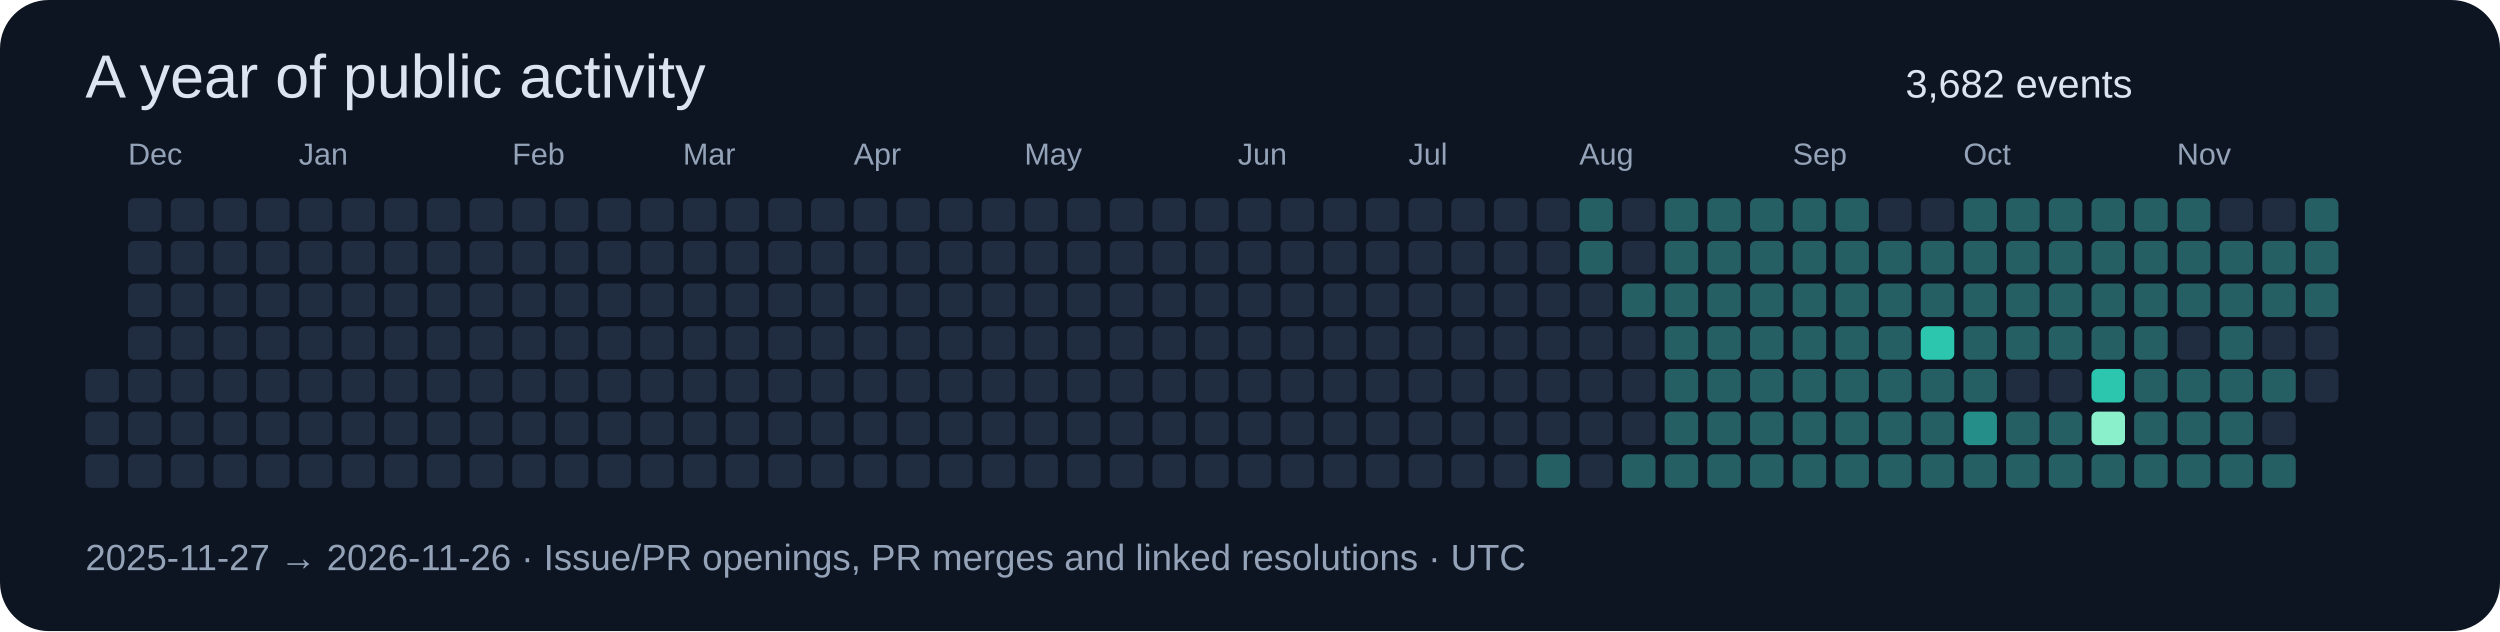
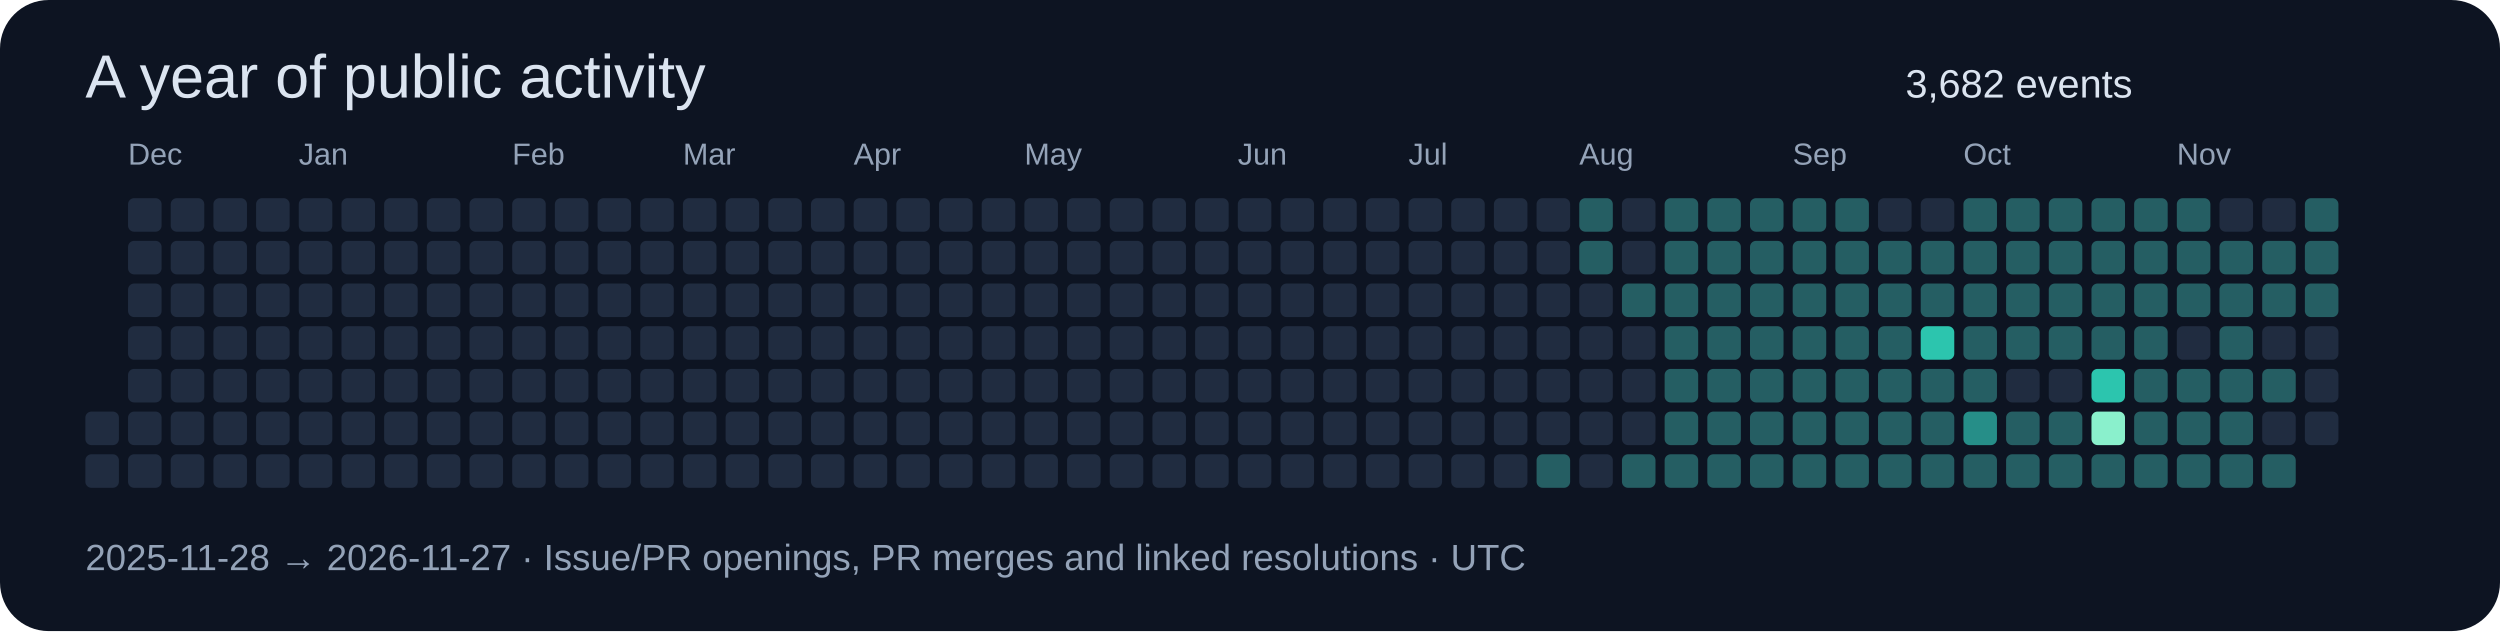
<svg xmlns="http://www.w3.org/2000/svg" width="820" height="207" viewBox="0 0 820 207" role="img">
  <rect width="820" height="207" rx="16" fill="#0d1422" />
  <g font-family="Segoe UI,Arial,sans-serif">
    <text x="28" y="32" font-size="20" fill="#dbe4f0">A year of public activity</text>
    <text x="625" y="32" font-size="13" fill="#dbe4f0">3,682 events</text>
-     <rect x="28" y="121" width="11" height="11" rx="2" fill="#202c40" />
    <rect x="28" y="135" width="11" height="11" rx="2" fill="#202c40" />
    <rect x="28" y="149" width="11" height="11" rx="2" fill="#202c40" />
    <rect x="42" y="65" width="11" height="11" rx="2" fill="#202c40" />
    <text x="42" y="54" font-size="10" fill="#94a3b8">Dec</text>
    <rect x="42" y="79" width="11" height="11" rx="2" fill="#202c40" />
    <rect x="42" y="93" width="11" height="11" rx="2" fill="#202c40" />
    <rect x="42" y="107" width="11" height="11" rx="2" fill="#202c40" />
    <rect x="42" y="121" width="11" height="11" rx="2" fill="#202c40" />
    <rect x="42" y="135" width="11" height="11" rx="2" fill="#202c40" />
    <rect x="42" y="149" width="11" height="11" rx="2" fill="#202c40" />
    <rect x="56" y="65" width="11" height="11" rx="2" fill="#202c40" />
    <rect x="56" y="79" width="11" height="11" rx="2" fill="#202c40" />
    <rect x="56" y="93" width="11" height="11" rx="2" fill="#202c40" />
    <rect x="56" y="107" width="11" height="11" rx="2" fill="#202c40" />
    <rect x="56" y="121" width="11" height="11" rx="2" fill="#202c40" />
    <rect x="56" y="135" width="11" height="11" rx="2" fill="#202c40" />
    <rect x="56" y="149" width="11" height="11" rx="2" fill="#202c40" />
    <rect x="70" y="65" width="11" height="11" rx="2" fill="#202c40" />
    <rect x="70" y="79" width="11" height="11" rx="2" fill="#202c40" />
    <rect x="70" y="93" width="11" height="11" rx="2" fill="#202c40" />
    <rect x="70" y="107" width="11" height="11" rx="2" fill="#202c40" />
    <rect x="70" y="121" width="11" height="11" rx="2" fill="#202c40" />
    <rect x="70" y="135" width="11" height="11" rx="2" fill="#202c40" />
    <rect x="70" y="149" width="11" height="11" rx="2" fill="#202c40" />
    <rect x="84" y="65" width="11" height="11" rx="2" fill="#202c40" />
    <rect x="84" y="79" width="11" height="11" rx="2" fill="#202c40" />
    <rect x="84" y="93" width="11" height="11" rx="2" fill="#202c40" />
    <rect x="84" y="107" width="11" height="11" rx="2" fill="#202c40" />
    <rect x="84" y="121" width="11" height="11" rx="2" fill="#202c40" />
    <rect x="84" y="135" width="11" height="11" rx="2" fill="#202c40" />
    <rect x="84" y="149" width="11" height="11" rx="2" fill="#202c40" />
    <rect x="98" y="65" width="11" height="11" rx="2" fill="#202c40" />
    <rect x="98" y="79" width="11" height="11" rx="2" fill="#202c40" />
    <rect x="98" y="93" width="11" height="11" rx="2" fill="#202c40" />
    <rect x="98" y="107" width="11" height="11" rx="2" fill="#202c40" />
    <text x="98" y="54" font-size="10" fill="#94a3b8">Jan</text>
    <rect x="98" y="121" width="11" height="11" rx="2" fill="#202c40" />
    <rect x="98" y="135" width="11" height="11" rx="2" fill="#202c40" />
    <rect x="98" y="149" width="11" height="11" rx="2" fill="#202c40" />
    <rect x="112" y="65" width="11" height="11" rx="2" fill="#202c40" />
    <rect x="112" y="79" width="11" height="11" rx="2" fill="#202c40" />
    <rect x="112" y="93" width="11" height="11" rx="2" fill="#202c40" />
    <rect x="112" y="107" width="11" height="11" rx="2" fill="#202c40" />
    <rect x="112" y="121" width="11" height="11" rx="2" fill="#202c40" />
    <rect x="112" y="135" width="11" height="11" rx="2" fill="#202c40" />
    <rect x="112" y="149" width="11" height="11" rx="2" fill="#202c40" />
    <rect x="126" y="65" width="11" height="11" rx="2" fill="#202c40" />
    <rect x="126" y="79" width="11" height="11" rx="2" fill="#202c40" />
    <rect x="126" y="93" width="11" height="11" rx="2" fill="#202c40" />
    <rect x="126" y="107" width="11" height="11" rx="2" fill="#202c40" />
    <rect x="126" y="121" width="11" height="11" rx="2" fill="#202c40" />
    <rect x="126" y="135" width="11" height="11" rx="2" fill="#202c40" />
    <rect x="126" y="149" width="11" height="11" rx="2" fill="#202c40" />
    <rect x="140" y="65" width="11" height="11" rx="2" fill="#202c40" />
    <rect x="140" y="79" width="11" height="11" rx="2" fill="#202c40" />
    <rect x="140" y="93" width="11" height="11" rx="2" fill="#202c40" />
    <rect x="140" y="107" width="11" height="11" rx="2" fill="#202c40" />
    <rect x="140" y="121" width="11" height="11" rx="2" fill="#202c40" />
    <rect x="140" y="135" width="11" height="11" rx="2" fill="#202c40" />
    <rect x="140" y="149" width="11" height="11" rx="2" fill="#202c40" />
    <rect x="154" y="65" width="11" height="11" rx="2" fill="#202c40" />
    <rect x="154" y="79" width="11" height="11" rx="2" fill="#202c40" />
    <rect x="154" y="93" width="11" height="11" rx="2" fill="#202c40" />
    <rect x="154" y="107" width="11" height="11" rx="2" fill="#202c40" />
    <rect x="154" y="121" width="11" height="11" rx="2" fill="#202c40" />
    <rect x="154" y="135" width="11" height="11" rx="2" fill="#202c40" />
    <rect x="154" y="149" width="11" height="11" rx="2" fill="#202c40" />
    <text x="168" y="54" font-size="10" fill="#94a3b8">Feb</text>
    <rect x="168" y="65" width="11" height="11" rx="2" fill="#202c40" />
    <rect x="168" y="79" width="11" height="11" rx="2" fill="#202c40" />
    <rect x="168" y="93" width="11" height="11" rx="2" fill="#202c40" />
    <rect x="168" y="107" width="11" height="11" rx="2" fill="#202c40" />
    <rect x="168" y="121" width="11" height="11" rx="2" fill="#202c40" />
    <rect x="168" y="135" width="11" height="11" rx="2" fill="#202c40" />
    <rect x="168" y="149" width="11" height="11" rx="2" fill="#202c40" />
    <rect x="182" y="65" width="11" height="11" rx="2" fill="#202c40" />
    <rect x="182" y="79" width="11" height="11" rx="2" fill="#202c40" />
    <rect x="182" y="93" width="11" height="11" rx="2" fill="#202c40" />
    <rect x="182" y="107" width="11" height="11" rx="2" fill="#202c40" />
    <rect x="182" y="121" width="11" height="11" rx="2" fill="#202c40" />
    <rect x="182" y="135" width="11" height="11" rx="2" fill="#202c40" />
    <rect x="182" y="149" width="11" height="11" rx="2" fill="#202c40" />
    <rect x="196" y="65" width="11" height="11" rx="2" fill="#202c40" />
    <rect x="196" y="79" width="11" height="11" rx="2" fill="#202c40" />
    <rect x="196" y="93" width="11" height="11" rx="2" fill="#202c40" />
    <rect x="196" y="107" width="11" height="11" rx="2" fill="#202c40" />
    <rect x="196" y="121" width="11" height="11" rx="2" fill="#202c40" />
    <rect x="196" y="135" width="11" height="11" rx="2" fill="#202c40" />
    <rect x="196" y="149" width="11" height="11" rx="2" fill="#202c40" />
    <rect x="210" y="65" width="11" height="11" rx="2" fill="#202c40" />
    <rect x="210" y="79" width="11" height="11" rx="2" fill="#202c40" />
    <rect x="210" y="93" width="11" height="11" rx="2" fill="#202c40" />
    <rect x="210" y="107" width="11" height="11" rx="2" fill="#202c40" />
    <rect x="210" y="121" width="11" height="11" rx="2" fill="#202c40" />
    <rect x="210" y="135" width="11" height="11" rx="2" fill="#202c40" />
    <rect x="210" y="149" width="11" height="11" rx="2" fill="#202c40" />
    <text x="224" y="54" font-size="10" fill="#94a3b8">Mar</text>
    <rect x="224" y="65" width="11" height="11" rx="2" fill="#202c40" />
    <rect x="224" y="79" width="11" height="11" rx="2" fill="#202c40" />
    <rect x="224" y="93" width="11" height="11" rx="2" fill="#202c40" />
    <rect x="224" y="107" width="11" height="11" rx="2" fill="#202c40" />
    <rect x="224" y="121" width="11" height="11" rx="2" fill="#202c40" />
    <rect x="224" y="135" width="11" height="11" rx="2" fill="#202c40" />
    <rect x="224" y="149" width="11" height="11" rx="2" fill="#202c40" />
    <rect x="238" y="65" width="11" height="11" rx="2" fill="#202c40" />
    <rect x="238" y="79" width="11" height="11" rx="2" fill="#202c40" />
    <rect x="238" y="93" width="11" height="11" rx="2" fill="#202c40" />
    <rect x="238" y="107" width="11" height="11" rx="2" fill="#202c40" />
    <rect x="238" y="121" width="11" height="11" rx="2" fill="#202c40" />
    <rect x="238" y="135" width="11" height="11" rx="2" fill="#202c40" />
    <rect x="238" y="149" width="11" height="11" rx="2" fill="#202c40" />
    <rect x="252" y="65" width="11" height="11" rx="2" fill="#202c40" />
    <rect x="252" y="79" width="11" height="11" rx="2" fill="#202c40" />
    <rect x="252" y="93" width="11" height="11" rx="2" fill="#202c40" />
    <rect x="252" y="107" width="11" height="11" rx="2" fill="#202c40" />
    <rect x="252" y="121" width="11" height="11" rx="2" fill="#202c40" />
    <rect x="252" y="135" width="11" height="11" rx="2" fill="#202c40" />
    <rect x="252" y="149" width="11" height="11" rx="2" fill="#202c40" />
    <rect x="266" y="65" width="11" height="11" rx="2" fill="#202c40" />
    <rect x="266" y="79" width="11" height="11" rx="2" fill="#202c40" />
    <rect x="266" y="93" width="11" height="11" rx="2" fill="#202c40" />
    <rect x="266" y="107" width="11" height="11" rx="2" fill="#202c40" />
    <rect x="266" y="121" width="11" height="11" rx="2" fill="#202c40" />
    <rect x="266" y="135" width="11" height="11" rx="2" fill="#202c40" />
    <rect x="266" y="149" width="11" height="11" rx="2" fill="#202c40" />
    <rect x="280" y="65" width="11" height="11" rx="2" fill="#202c40" />
    <rect x="280" y="79" width="11" height="11" rx="2" fill="#202c40" />
    <rect x="280" y="93" width="11" height="11" rx="2" fill="#202c40" />
    <text x="280" y="54" font-size="10" fill="#94a3b8">Apr</text>
    <rect x="280" y="107" width="11" height="11" rx="2" fill="#202c40" />
    <rect x="280" y="121" width="11" height="11" rx="2" fill="#202c40" />
    <rect x="280" y="135" width="11" height="11" rx="2" fill="#202c40" />
    <rect x="280" y="149" width="11" height="11" rx="2" fill="#202c40" />
    <rect x="294" y="65" width="11" height="11" rx="2" fill="#202c40" />
    <rect x="294" y="79" width="11" height="11" rx="2" fill="#202c40" />
    <rect x="294" y="93" width="11" height="11" rx="2" fill="#202c40" />
    <rect x="294" y="107" width="11" height="11" rx="2" fill="#202c40" />
    <rect x="294" y="121" width="11" height="11" rx="2" fill="#202c40" />
    <rect x="294" y="135" width="11" height="11" rx="2" fill="#202c40" />
    <rect x="294" y="149" width="11" height="11" rx="2" fill="#202c40" />
    <rect x="308" y="65" width="11" height="11" rx="2" fill="#202c40" />
    <rect x="308" y="79" width="11" height="11" rx="2" fill="#202c40" />
    <rect x="308" y="93" width="11" height="11" rx="2" fill="#202c40" />
    <rect x="308" y="107" width="11" height="11" rx="2" fill="#202c40" />
    <rect x="308" y="121" width="11" height="11" rx="2" fill="#202c40" />
    <rect x="308" y="135" width="11" height="11" rx="2" fill="#202c40" />
    <rect x="308" y="149" width="11" height="11" rx="2" fill="#202c40" />
    <rect x="322" y="65" width="11" height="11" rx="2" fill="#202c40" />
    <rect x="322" y="79" width="11" height="11" rx="2" fill="#202c40" />
    <rect x="322" y="93" width="11" height="11" rx="2" fill="#202c40" />
    <rect x="322" y="107" width="11" height="11" rx="2" fill="#202c40" />
    <rect x="322" y="121" width="11" height="11" rx="2" fill="#202c40" />
    <rect x="322" y="135" width="11" height="11" rx="2" fill="#202c40" />
    <rect x="322" y="149" width="11" height="11" rx="2" fill="#202c40" />
    <rect x="336" y="65" width="11" height="11" rx="2" fill="#202c40" />
    <rect x="336" y="79" width="11" height="11" rx="2" fill="#202c40" />
    <rect x="336" y="93" width="11" height="11" rx="2" fill="#202c40" />
    <rect x="336" y="107" width="11" height="11" rx="2" fill="#202c40" />
    <rect x="336" y="121" width="11" height="11" rx="2" fill="#202c40" />
    <text x="336" y="54" font-size="10" fill="#94a3b8">May</text>
    <rect x="336" y="135" width="11" height="11" rx="2" fill="#202c40" />
    <rect x="336" y="149" width="11" height="11" rx="2" fill="#202c40" />
    <rect x="350" y="65" width="11" height="11" rx="2" fill="#202c40" />
    <rect x="350" y="79" width="11" height="11" rx="2" fill="#202c40" />
    <rect x="350" y="93" width="11" height="11" rx="2" fill="#202c40" />
    <rect x="350" y="107" width="11" height="11" rx="2" fill="#202c40" />
    <rect x="350" y="121" width="11" height="11" rx="2" fill="#202c40" />
    <rect x="350" y="135" width="11" height="11" rx="2" fill="#202c40" />
    <rect x="350" y="149" width="11" height="11" rx="2" fill="#202c40" />
    <rect x="364" y="65" width="11" height="11" rx="2" fill="#202c40" />
    <rect x="364" y="79" width="11" height="11" rx="2" fill="#202c40" />
    <rect x="364" y="93" width="11" height="11" rx="2" fill="#202c40" />
    <rect x="364" y="107" width="11" height="11" rx="2" fill="#202c40" />
    <rect x="364" y="121" width="11" height="11" rx="2" fill="#202c40" />
    <rect x="364" y="135" width="11" height="11" rx="2" fill="#202c40" />
    <rect x="364" y="149" width="11" height="11" rx="2" fill="#202c40" />
    <rect x="378" y="65" width="11" height="11" rx="2" fill="#202c40" />
    <rect x="378" y="79" width="11" height="11" rx="2" fill="#202c40" />
    <rect x="378" y="93" width="11" height="11" rx="2" fill="#202c40" />
    <rect x="378" y="107" width="11" height="11" rx="2" fill="#202c40" />
    <rect x="378" y="121" width="11" height="11" rx="2" fill="#202c40" />
    <rect x="378" y="135" width="11" height="11" rx="2" fill="#202c40" />
    <rect x="378" y="149" width="11" height="11" rx="2" fill="#202c40" />
    <rect x="392" y="65" width="11" height="11" rx="2" fill="#202c40" />
    <rect x="392" y="79" width="11" height="11" rx="2" fill="#202c40" />
    <rect x="392" y="93" width="11" height="11" rx="2" fill="#202c40" />
    <rect x="392" y="107" width="11" height="11" rx="2" fill="#202c40" />
    <rect x="392" y="121" width="11" height="11" rx="2" fill="#202c40" />
    <rect x="392" y="135" width="11" height="11" rx="2" fill="#202c40" />
    <rect x="392" y="149" width="11" height="11" rx="2" fill="#202c40" />
    <rect x="406" y="65" width="11" height="11" rx="2" fill="#202c40" />
    <text x="406" y="54" font-size="10" fill="#94a3b8">Jun</text>
    <rect x="406" y="79" width="11" height="11" rx="2" fill="#202c40" />
    <rect x="406" y="93" width="11" height="11" rx="2" fill="#202c40" />
    <rect x="406" y="107" width="11" height="11" rx="2" fill="#202c40" />
    <rect x="406" y="121" width="11" height="11" rx="2" fill="#202c40" />
    <rect x="406" y="135" width="11" height="11" rx="2" fill="#202c40" />
    <rect x="406" y="149" width="11" height="11" rx="2" fill="#202c40" />
    <rect x="420" y="65" width="11" height="11" rx="2" fill="#202c40" />
    <rect x="420" y="79" width="11" height="11" rx="2" fill="#202c40" />
    <rect x="420" y="93" width="11" height="11" rx="2" fill="#202c40" />
    <rect x="420" y="107" width="11" height="11" rx="2" fill="#202c40" />
    <rect x="420" y="121" width="11" height="11" rx="2" fill="#202c40" />
    <rect x="420" y="135" width="11" height="11" rx="2" fill="#202c40" />
    <rect x="420" y="149" width="11" height="11" rx="2" fill="#202c40" />
    <rect x="434" y="65" width="11" height="11" rx="2" fill="#202c40" />
    <rect x="434" y="79" width="11" height="11" rx="2" fill="#202c40" />
    <rect x="434" y="93" width="11" height="11" rx="2" fill="#202c40" />
    <rect x="434" y="107" width="11" height="11" rx="2" fill="#202c40" />
    <rect x="434" y="121" width="11" height="11" rx="2" fill="#202c40" />
    <rect x="434" y="135" width="11" height="11" rx="2" fill="#202c40" />
    <rect x="434" y="149" width="11" height="11" rx="2" fill="#202c40" />
    <rect x="448" y="65" width="11" height="11" rx="2" fill="#202c40" />
    <rect x="448" y="79" width="11" height="11" rx="2" fill="#202c40" />
    <rect x="448" y="93" width="11" height="11" rx="2" fill="#202c40" />
    <rect x="448" y="107" width="11" height="11" rx="2" fill="#202c40" />
    <rect x="448" y="121" width="11" height="11" rx="2" fill="#202c40" />
    <rect x="448" y="135" width="11" height="11" rx="2" fill="#202c40" />
    <rect x="448" y="149" width="11" height="11" rx="2" fill="#202c40" />
    <rect x="462" y="65" width="11" height="11" rx="2" fill="#202c40" />
    <rect x="462" y="79" width="11" height="11" rx="2" fill="#202c40" />
    <rect x="462" y="93" width="11" height="11" rx="2" fill="#202c40" />
    <text x="462" y="54" font-size="10" fill="#94a3b8">Jul</text>
    <rect x="462" y="107" width="11" height="11" rx="2" fill="#202c40" />
    <rect x="462" y="121" width="11" height="11" rx="2" fill="#202c40" />
    <rect x="462" y="135" width="11" height="11" rx="2" fill="#202c40" />
    <rect x="462" y="149" width="11" height="11" rx="2" fill="#202c40" />
    <rect x="476" y="65" width="11" height="11" rx="2" fill="#202c40" />
    <rect x="476" y="79" width="11" height="11" rx="2" fill="#202c40" />
    <rect x="476" y="93" width="11" height="11" rx="2" fill="#202c40" />
    <rect x="476" y="107" width="11" height="11" rx="2" fill="#202c40" />
    <rect x="476" y="121" width="11" height="11" rx="2" fill="#202c40" />
    <rect x="476" y="135" width="11" height="11" rx="2" fill="#202c40" />
    <rect x="476" y="149" width="11" height="11" rx="2" fill="#202c40" />
    <rect x="490" y="65" width="11" height="11" rx="2" fill="#202c40" />
    <rect x="490" y="79" width="11" height="11" rx="2" fill="#202c40" />
    <rect x="490" y="93" width="11" height="11" rx="2" fill="#202c40" />
    <rect x="490" y="107" width="11" height="11" rx="2" fill="#202c40" />
    <rect x="490" y="121" width="11" height="11" rx="2" fill="#202c40" />
    <rect x="490" y="135" width="11" height="11" rx="2" fill="#202c40" />
    <rect x="490" y="149" width="11" height="11" rx="2" fill="#202c40" />
    <rect x="504" y="65" width="11" height="11" rx="2" fill="#202c40" />
    <rect x="504" y="79" width="11" height="11" rx="2" fill="#202c40" />
    <rect x="504" y="93" width="11" height="11" rx="2" fill="#202c40" />
    <rect x="504" y="107" width="11" height="11" rx="2" fill="#202c40" />
    <rect x="504" y="121" width="11" height="11" rx="2" fill="#202c40" />
    <rect x="504" y="135" width="11" height="11" rx="2" fill="#202c40" />
    <rect x="504" y="149" width="11" height="11" rx="2" fill="#255e63" />
    <rect x="518" y="65" width="11" height="11" rx="2" fill="#255e63" />
    <rect x="518" y="79" width="11" height="11" rx="2" fill="#255e63" />
    <rect x="518" y="93" width="11" height="11" rx="2" fill="#202c40" />
    <rect x="518" y="107" width="11" height="11" rx="2" fill="#202c40" />
    <rect x="518" y="121" width="11" height="11" rx="2" fill="#202c40" />
    <rect x="518" y="135" width="11" height="11" rx="2" fill="#202c40" />
    <text x="518" y="54" font-size="10" fill="#94a3b8">Aug</text>
    <rect x="518" y="149" width="11" height="11" rx="2" fill="#202c40" />
    <rect x="532" y="65" width="11" height="11" rx="2" fill="#202c40" />
    <rect x="532" y="79" width="11" height="11" rx="2" fill="#202c40" />
    <rect x="532" y="93" width="11" height="11" rx="2" fill="#255e63" />
    <rect x="532" y="107" width="11" height="11" rx="2" fill="#202c40" />
    <rect x="532" y="121" width="11" height="11" rx="2" fill="#202c40" />
    <rect x="532" y="135" width="11" height="11" rx="2" fill="#202c40" />
    <rect x="532" y="149" width="11" height="11" rx="2" fill="#255e63" />
    <rect x="546" y="65" width="11" height="11" rx="2" fill="#255e63" />
    <rect x="546" y="79" width="11" height="11" rx="2" fill="#255e63" />
    <rect x="546" y="93" width="11" height="11" rx="2" fill="#255e63" />
    <rect x="546" y="107" width="11" height="11" rx="2" fill="#255e63" />
    <rect x="546" y="121" width="11" height="11" rx="2" fill="#255e63" />
    <rect x="546" y="135" width="11" height="11" rx="2" fill="#255e63" />
    <rect x="546" y="149" width="11" height="11" rx="2" fill="#255e63" />
    <rect x="560" y="65" width="11" height="11" rx="2" fill="#255e63" />
    <rect x="560" y="79" width="11" height="11" rx="2" fill="#255e63" />
    <rect x="560" y="93" width="11" height="11" rx="2" fill="#255e63" />
    <rect x="560" y="107" width="11" height="11" rx="2" fill="#255e63" />
    <rect x="560" y="121" width="11" height="11" rx="2" fill="#255e63" />
    <rect x="560" y="135" width="11" height="11" rx="2" fill="#255e63" />
    <rect x="560" y="149" width="11" height="11" rx="2" fill="#255e63" />
    <rect x="574" y="65" width="11" height="11" rx="2" fill="#255e63" />
    <rect x="574" y="79" width="11" height="11" rx="2" fill="#255e63" />
    <rect x="574" y="93" width="11" height="11" rx="2" fill="#255e63" />
    <rect x="574" y="107" width="11" height="11" rx="2" fill="#255e63" />
    <rect x="574" y="121" width="11" height="11" rx="2" fill="#255e63" />
    <rect x="574" y="135" width="11" height="11" rx="2" fill="#255e63" />
    <rect x="574" y="149" width="11" height="11" rx="2" fill="#255e63" />
    <rect x="588" y="65" width="11" height="11" rx="2" fill="#255e63" />
    <rect x="588" y="79" width="11" height="11" rx="2" fill="#255e63" />
    <text x="588" y="54" font-size="10" fill="#94a3b8">Sep</text>
    <rect x="588" y="93" width="11" height="11" rx="2" fill="#255e63" />
    <rect x="588" y="107" width="11" height="11" rx="2" fill="#255e63" />
    <rect x="588" y="121" width="11" height="11" rx="2" fill="#255e63" />
    <rect x="588" y="135" width="11" height="11" rx="2" fill="#255e63" />
    <rect x="588" y="149" width="11" height="11" rx="2" fill="#255e63" />
    <rect x="602" y="65" width="11" height="11" rx="2" fill="#255e63" />
    <rect x="602" y="79" width="11" height="11" rx="2" fill="#255e63" />
    <rect x="602" y="93" width="11" height="11" rx="2" fill="#255e63" />
    <rect x="602" y="107" width="11" height="11" rx="2" fill="#255e63" />
    <rect x="602" y="121" width="11" height="11" rx="2" fill="#255e63" />
    <rect x="602" y="135" width="11" height="11" rx="2" fill="#255e63" />
    <rect x="602" y="149" width="11" height="11" rx="2" fill="#255e63" />
    <rect x="616" y="65" width="11" height="11" rx="2" fill="#202c40" />
    <rect x="616" y="79" width="11" height="11" rx="2" fill="#255e63" />
    <rect x="616" y="93" width="11" height="11" rx="2" fill="#255e63" />
    <rect x="616" y="107" width="11" height="11" rx="2" fill="#255e63" />
    <rect x="616" y="121" width="11" height="11" rx="2" fill="#255e63" />
    <rect x="616" y="135" width="11" height="11" rx="2" fill="#255e63" />
    <rect x="616" y="149" width="11" height="11" rx="2" fill="#255e63" />
    <rect x="630" y="65" width="11" height="11" rx="2" fill="#202c40" />
    <rect x="630" y="79" width="11" height="11" rx="2" fill="#255e63" />
    <rect x="630" y="93" width="11" height="11" rx="2" fill="#255e63" />
    <rect x="630" y="107" width="11" height="11" rx="2" fill="#2cc5ae" />
    <rect x="630" y="121" width="11" height="11" rx="2" fill="#255e63" />
    <rect x="630" y="135" width="11" height="11" rx="2" fill="#255e63" />
    <rect x="630" y="149" width="11" height="11" rx="2" fill="#255e63" />
    <rect x="644" y="65" width="11" height="11" rx="2" fill="#255e63" />
    <rect x="644" y="79" width="11" height="11" rx="2" fill="#255e63" />
    <rect x="644" y="93" width="11" height="11" rx="2" fill="#255e63" />
    <rect x="644" y="107" width="11" height="11" rx="2" fill="#255e63" />
    <text x="644" y="54" font-size="10" fill="#94a3b8">Oct</text>
    <rect x="644" y="121" width="11" height="11" rx="2" fill="#255e63" />
    <rect x="644" y="135" width="11" height="11" rx="2" fill="#268e88" />
    <rect x="644" y="149" width="11" height="11" rx="2" fill="#255e63" />
    <rect x="658" y="65" width="11" height="11" rx="2" fill="#255e63" />
    <rect x="658" y="79" width="11" height="11" rx="2" fill="#255e63" />
    <rect x="658" y="93" width="11" height="11" rx="2" fill="#255e63" />
    <rect x="658" y="107" width="11" height="11" rx="2" fill="#255e63" />
    <rect x="658" y="121" width="11" height="11" rx="2" fill="#202c40" />
    <rect x="658" y="135" width="11" height="11" rx="2" fill="#255e63" />
    <rect x="658" y="149" width="11" height="11" rx="2" fill="#255e63" />
    <rect x="672" y="65" width="11" height="11" rx="2" fill="#255e63" />
    <rect x="672" y="79" width="11" height="11" rx="2" fill="#255e63" />
    <rect x="672" y="93" width="11" height="11" rx="2" fill="#255e63" />
    <rect x="672" y="107" width="11" height="11" rx="2" fill="#255e63" />
    <rect x="672" y="121" width="11" height="11" rx="2" fill="#202c40" />
    <rect x="672" y="135" width="11" height="11" rx="2" fill="#255e63" />
    <rect x="672" y="149" width="11" height="11" rx="2" fill="#255e63" />
    <rect x="686" y="65" width="11" height="11" rx="2" fill="#255e63" />
    <rect x="686" y="79" width="11" height="11" rx="2" fill="#255e63" />
    <rect x="686" y="93" width="11" height="11" rx="2" fill="#255e63" />
    <rect x="686" y="107" width="11" height="11" rx="2" fill="#255e63" />
    <rect x="686" y="121" width="11" height="11" rx="2" fill="#2cc5ae" />
    <rect x="686" y="135" width="11" height="11" rx="2" fill="#8af0cc" />
    <rect x="686" y="149" width="11" height="11" rx="2" fill="#255e63" />
    <rect x="700" y="65" width="11" height="11" rx="2" fill="#255e63" />
    <rect x="700" y="79" width="11" height="11" rx="2" fill="#255e63" />
    <rect x="700" y="93" width="11" height="11" rx="2" fill="#255e63" />
    <rect x="700" y="107" width="11" height="11" rx="2" fill="#255e63" />
    <rect x="700" y="121" width="11" height="11" rx="2" fill="#255e63" />
    <rect x="700" y="135" width="11" height="11" rx="2" fill="#255e63" />
    <rect x="700" y="149" width="11" height="11" rx="2" fill="#255e63" />
    <text x="714" y="54" font-size="10" fill="#94a3b8">Nov</text>
    <rect x="714" y="65" width="11" height="11" rx="2" fill="#255e63" />
    <rect x="714" y="79" width="11" height="11" rx="2" fill="#255e63" />
    <rect x="714" y="93" width="11" height="11" rx="2" fill="#255e63" />
    <rect x="714" y="107" width="11" height="11" rx="2" fill="#202c40" />
    <rect x="714" y="121" width="11" height="11" rx="2" fill="#255e63" />
    <rect x="714" y="135" width="11" height="11" rx="2" fill="#255e63" />
    <rect x="714" y="149" width="11" height="11" rx="2" fill="#255e63" />
    <rect x="728" y="65" width="11" height="11" rx="2" fill="#202c40" />
    <rect x="728" y="79" width="11" height="11" rx="2" fill="#255e63" />
    <rect x="728" y="93" width="11" height="11" rx="2" fill="#255e63" />
    <rect x="728" y="107" width="11" height="11" rx="2" fill="#255e63" />
    <rect x="728" y="121" width="11" height="11" rx="2" fill="#255e63" />
    <rect x="728" y="135" width="11" height="11" rx="2" fill="#255e63" />
    <rect x="728" y="149" width="11" height="11" rx="2" fill="#255e63" />
    <rect x="742" y="65" width="11" height="11" rx="2" fill="#202c40" />
    <rect x="742" y="79" width="11" height="11" rx="2" fill="#255e63" />
    <rect x="742" y="93" width="11" height="11" rx="2" fill="#255e63" />
    <rect x="742" y="107" width="11" height="11" rx="2" fill="#202c40" />
    <rect x="742" y="121" width="11" height="11" rx="2" fill="#255e63" />
    <rect x="742" y="135" width="11" height="11" rx="2" fill="#202c40" />
    <rect x="742" y="149" width="11" height="11" rx="2" fill="#255e63" />
    <rect x="756" y="65" width="11" height="11" rx="2" fill="#255e63" />
    <rect x="756" y="79" width="11" height="11" rx="2" fill="#255e63" />
    <rect x="756" y="93" width="11" height="11" rx="2" fill="#255e63" />
    <rect x="756" y="107" width="11" height="11" rx="2" fill="#202c40" />
    <rect x="756" y="121" width="11" height="11" rx="2" fill="#202c40" />
-     <text x="28" y="187" font-size="12" fill="#94a3b8">2025-11-27 → 2026-11-26 · Issue/PR openings, PR merges and linked resolutions · UTC</text>
+     <rect x="756" y="135" width="11" height="11" rx="2" fill="#202c40" />
+     <text x="28" y="187" font-size="12" fill="#94a3b8">2025-11-28 → 2026-11-27 · Issue/PR openings, PR merges and linked resolutions · UTC</text>
  </g>
</svg>
